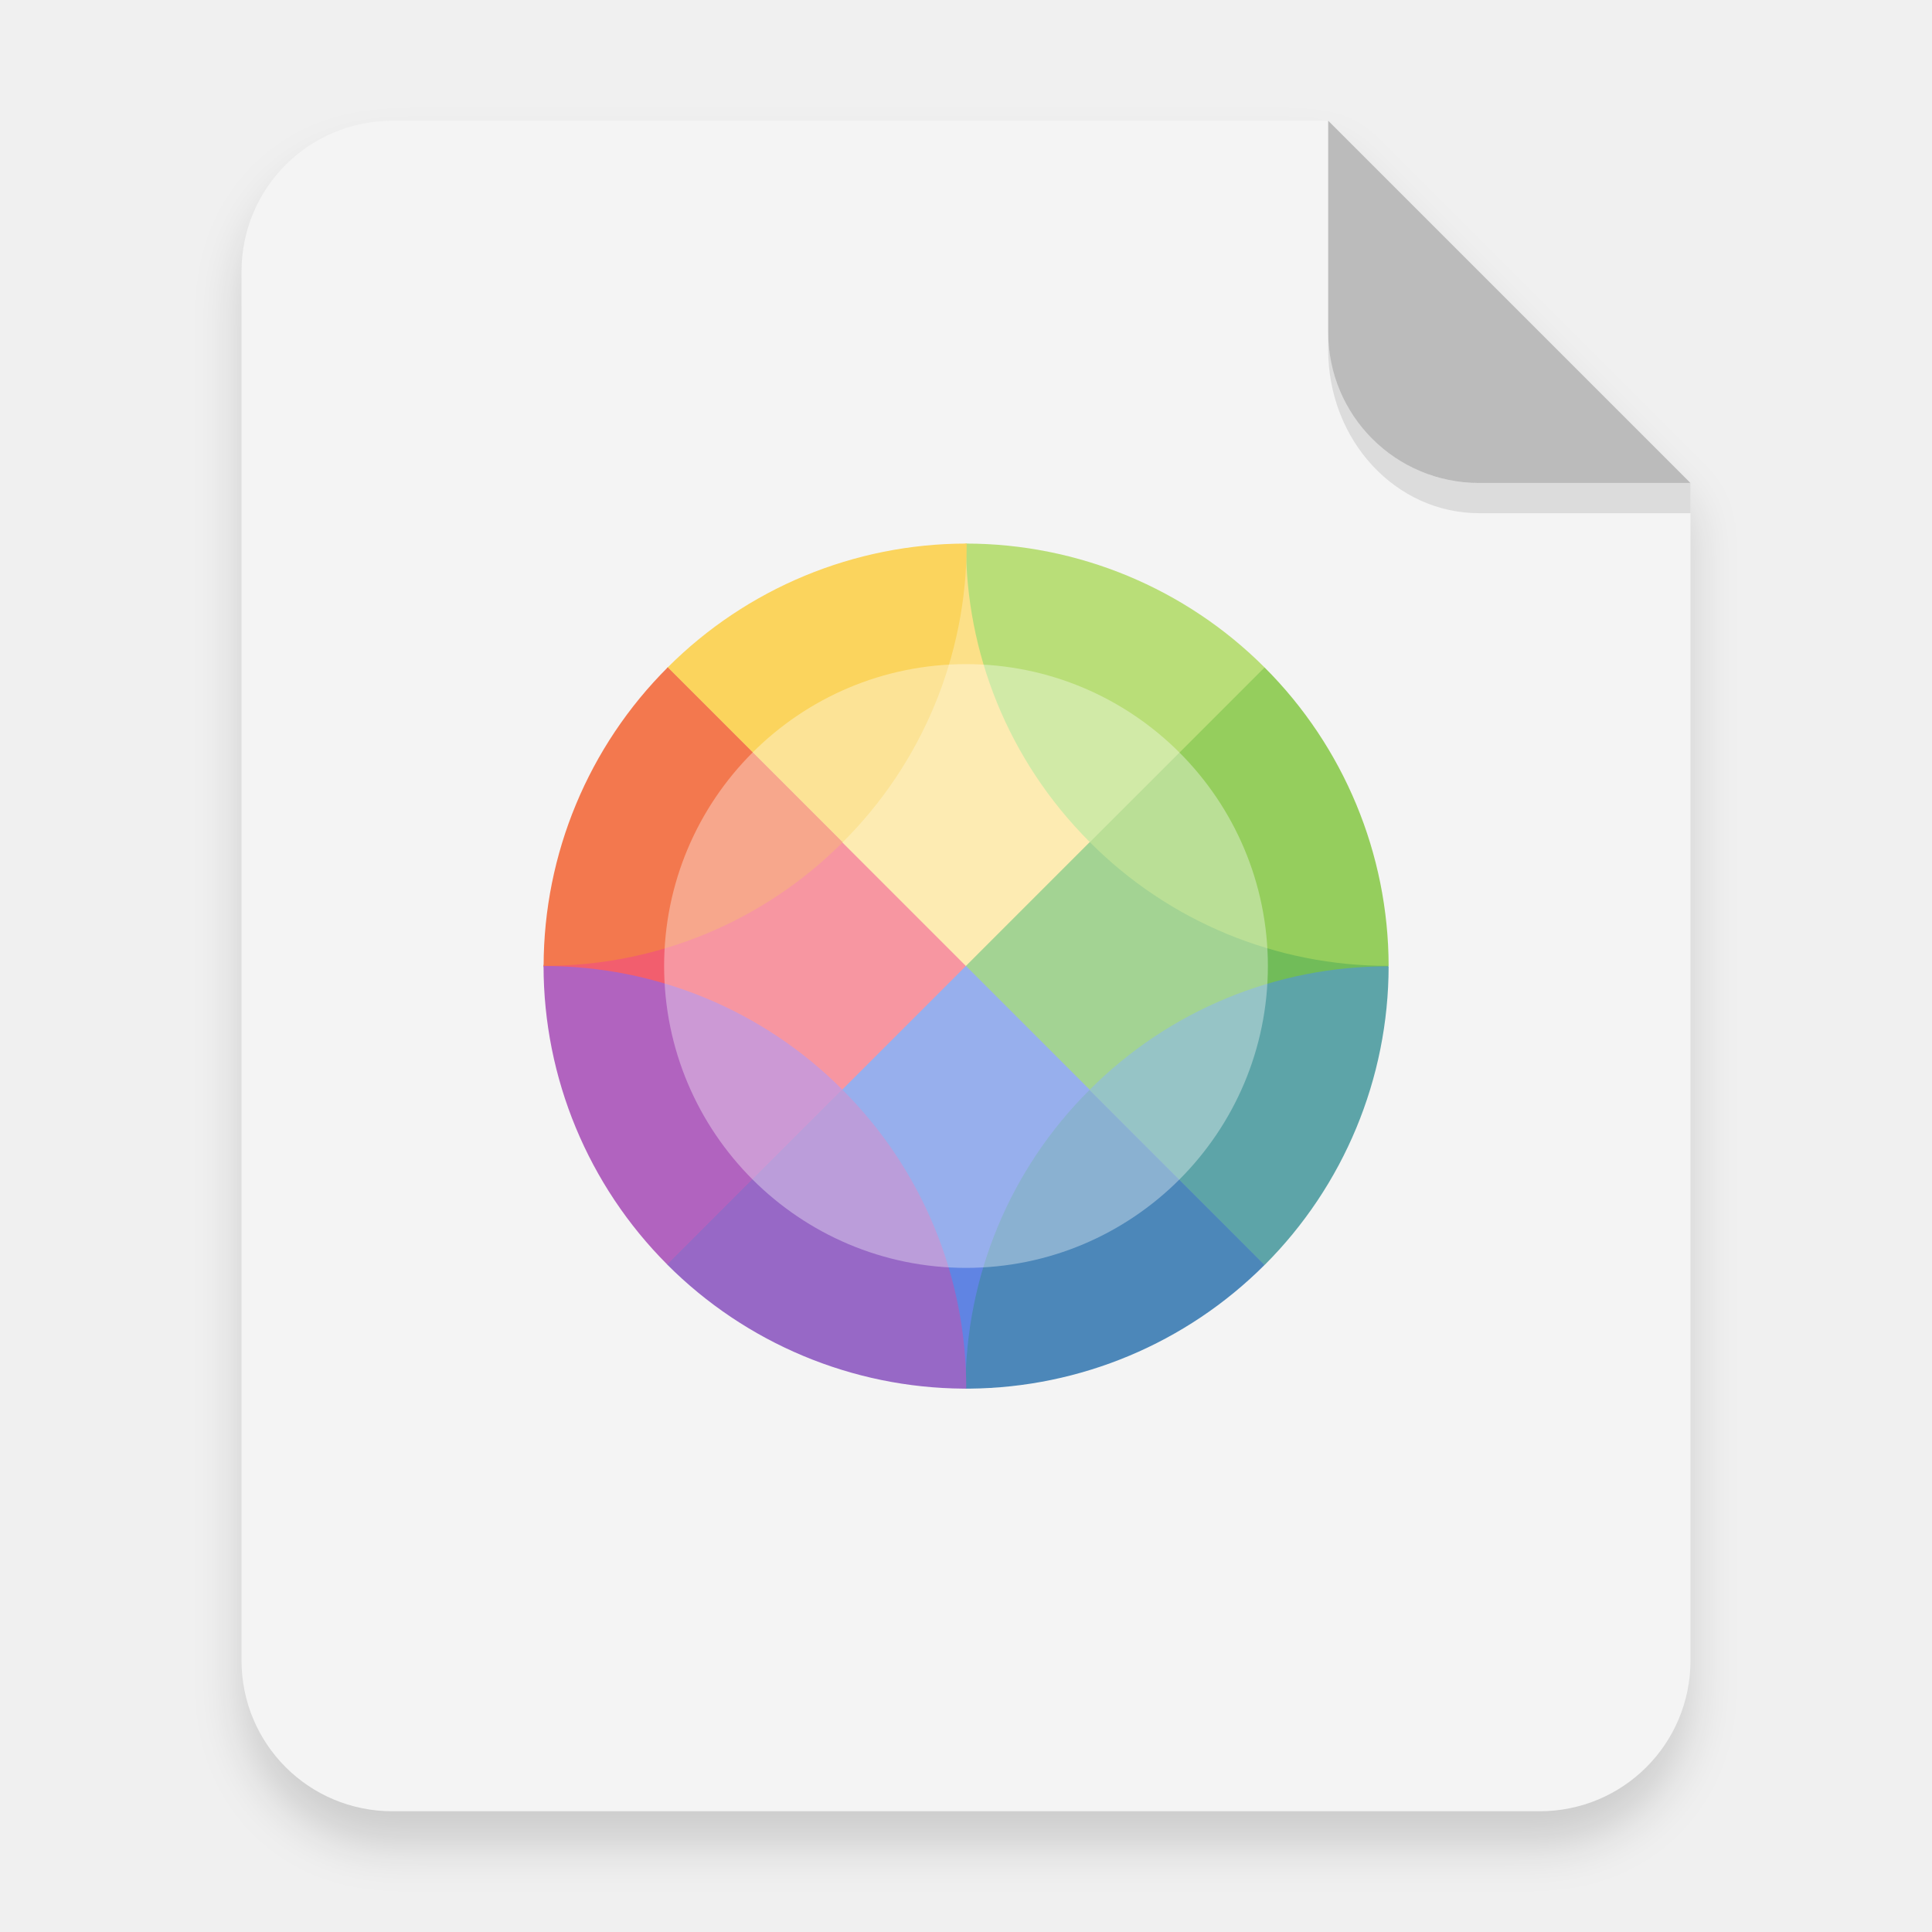
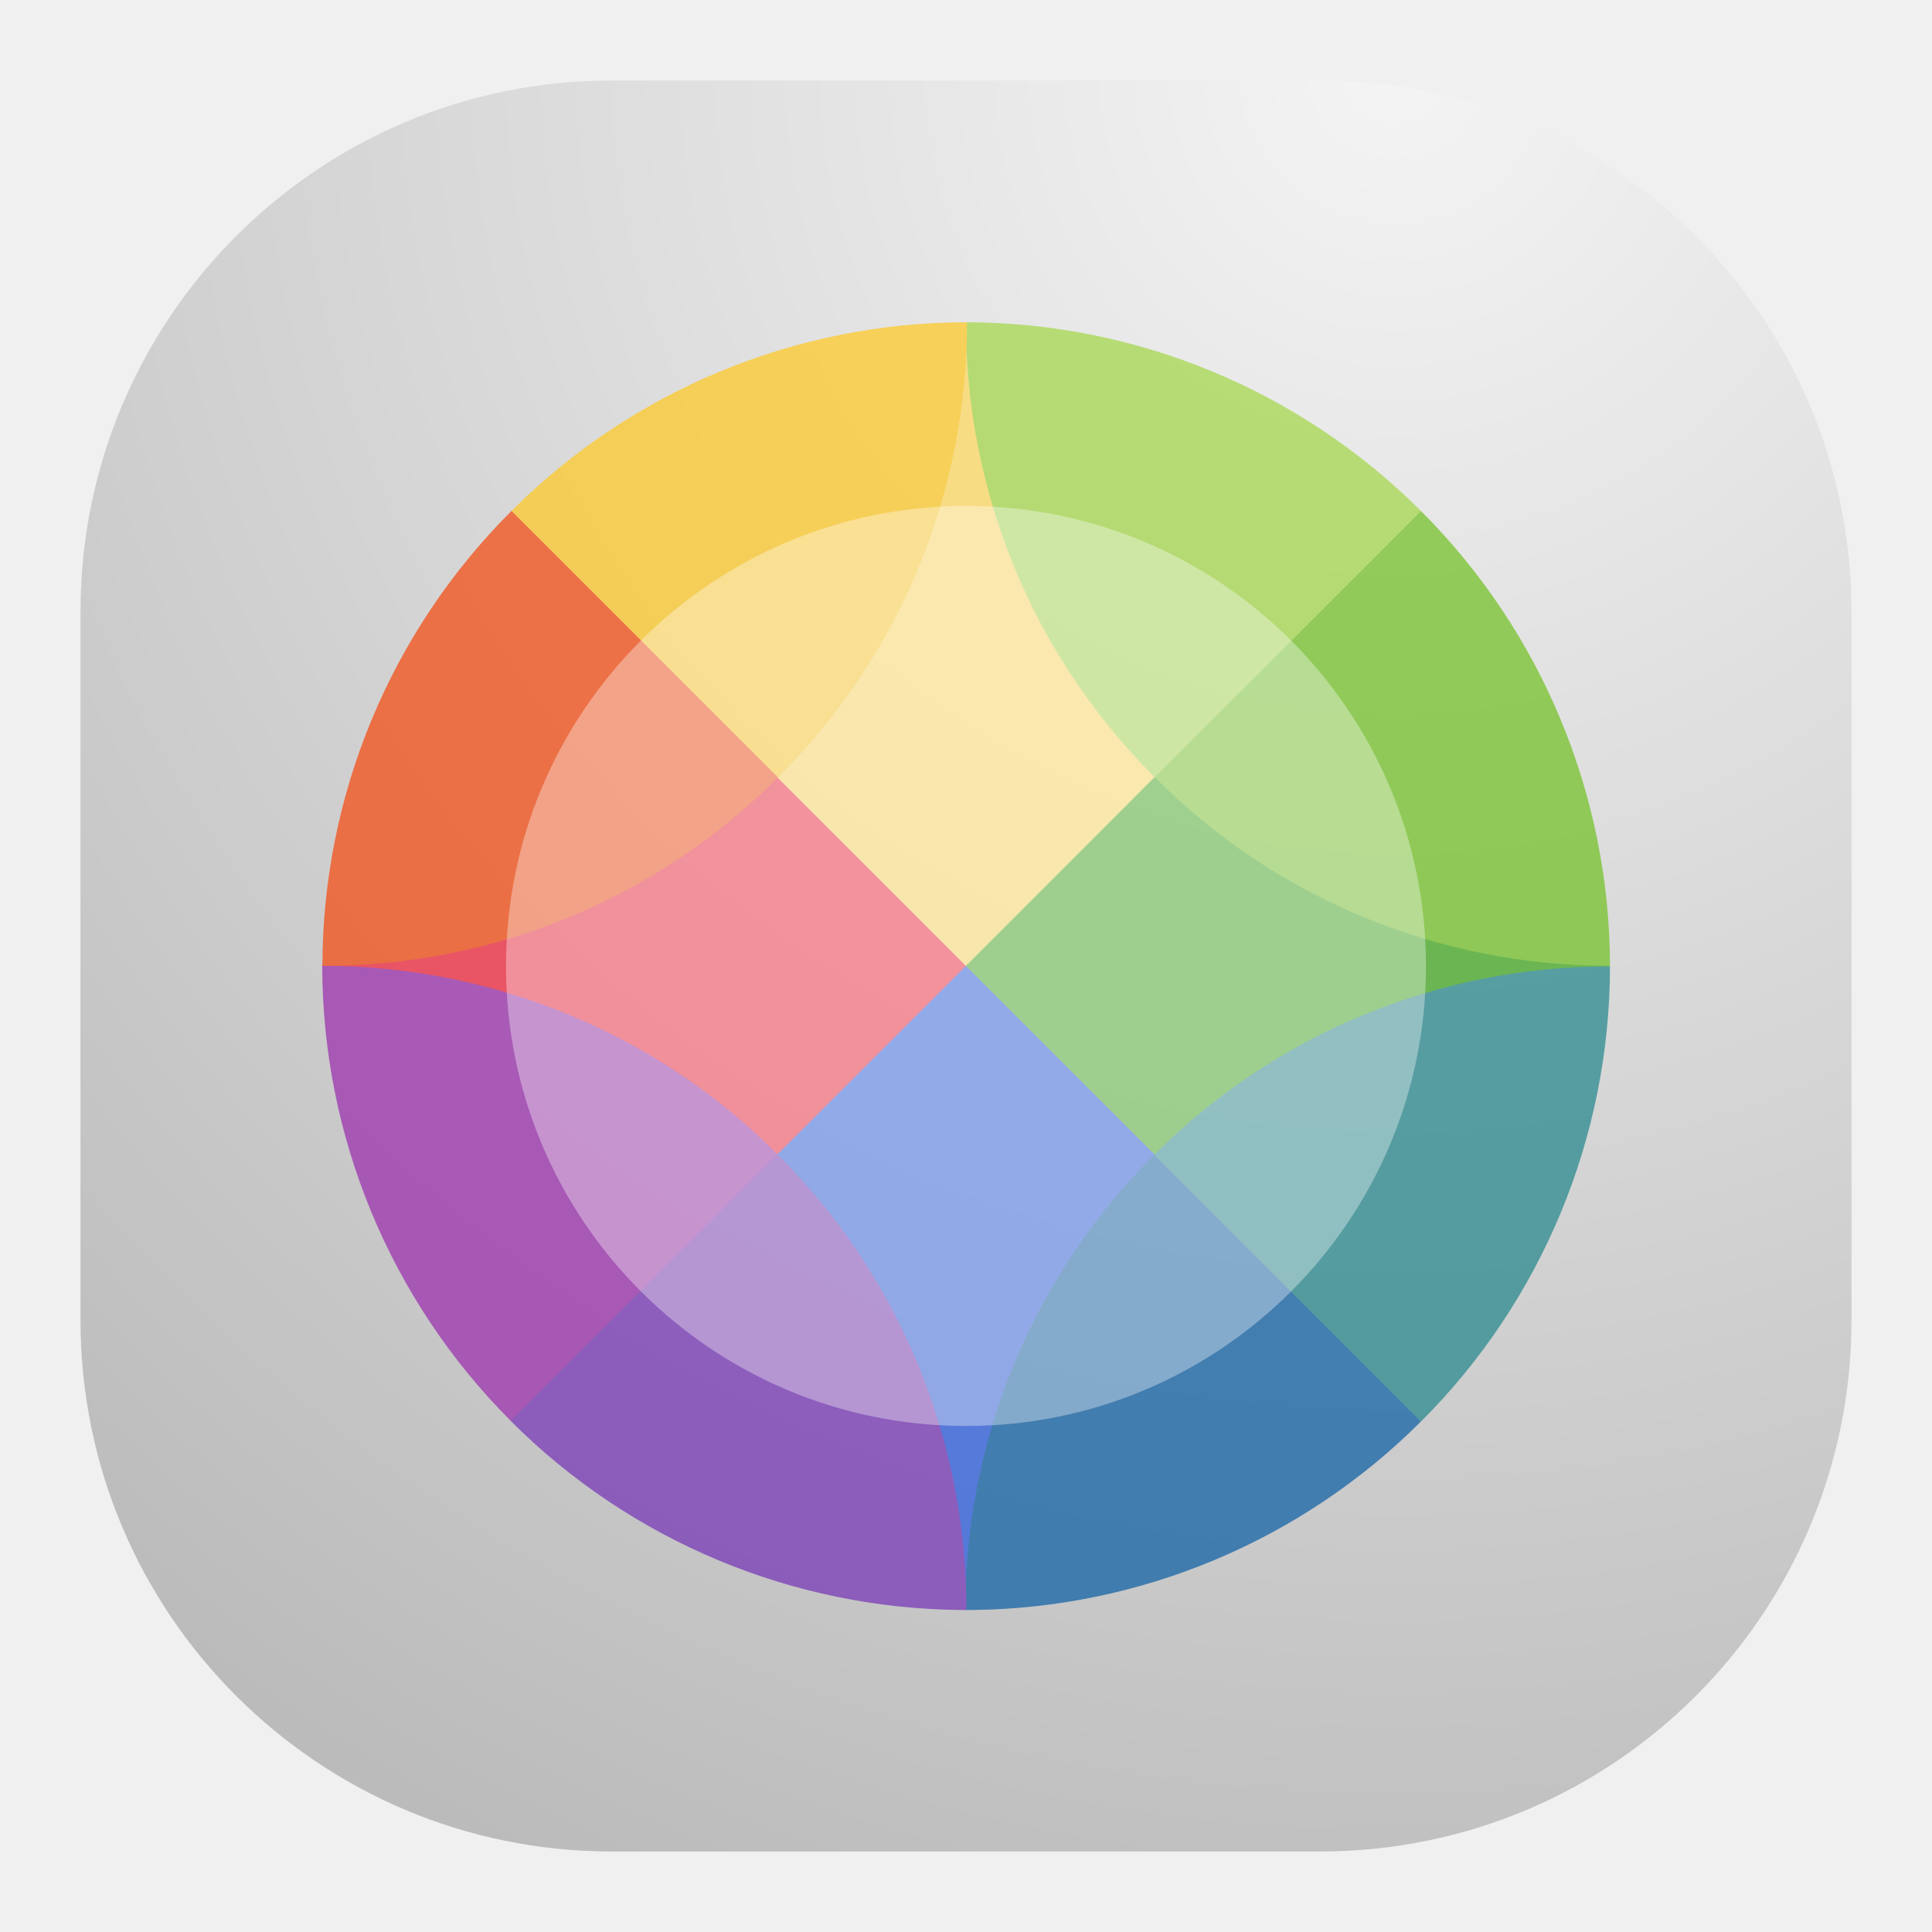
- <svg xmlns="http://www.w3.org/2000/svg" width="64" height="64" version="1.1">
+ <svg xmlns="http://www.w3.org/2000/svg" width="24" height="24" viewBox="0 0 24 24" fill="none">
+   <rect x="1" y="1" width="22" height="22" rx="6.6" fill="url(#paint0_radial_21_1875)" />
+   <g opacity="0.75">
+     <path d="M17.648 6.348C17.592 6.405 19.997 11.999 19.997 11.999L17.648 17.648C17.648 17.648 11.998 14.662 11.998 11.998C11.998 9.335 17.648 6.348 17.648 6.348Z" fill="#46A926" />
+     <path d="M6.348 17.648C6.405 17.591 4 11.998 4 11.998L6.348 6.348C6.348 6.348 11.999 9.335 11.999 11.999C11.999 14.662 6.348 17.648 6.348 17.648Z" fill="#F22C42" />
+     <path d="M17.648 6.348C17.592 6.405 11.998 4 11.998 4L6.347 6.348L11.998 11.999L17.648 6.348Z" fill="#FFDA64" />
+     <path d="M6.348 17.648L11.999 19.989C11.999 19.989 17.591 17.591 17.649 17.648L11.999 11.998L6.348 17.648Z" fill="#2F5FDD" />
+     <path d="M11.999 4.003C11.998 6.048 12.78 8.092 14.346 9.657L17.654 6.35C16.155 4.85 14.123 4.006 12.002 4.003H11.999Z" fill="#A6D74F" />
+     <path d="M17.654 6.35L14.346 9.657C15.087 10.401 15.969 10.991 16.939 11.393C17.91 11.794 18.95 12 20 11.997C19.996 9.878 19.153 7.847 17.654 6.35Z" fill="#76C22B" />
+     <path d="M14.338 14.346C13.593 15.087 13.002 15.968 12.6 16.938C12.197 17.909 11.99 18.949 11.991 20H12.071C14.166 19.98 16.17 19.14 17.651 17.659L14.338 14.346Z" fill="#1463A5" />
+     <path d="M20 12.006C18.948 12.002 17.907 12.207 16.935 12.609C15.963 13.01 15.08 13.601 14.338 14.346L17.651 17.66C19.153 16.161 19.998 14.128 20 12.006Z" fill="#2B898F" />
+     <path d="M4.003 11.999C4.003 12 4.003 12.002 4.003 12.003C4.006 14.121 4.848 16.152 6.345 17.651L9.658 14.339C8.917 13.595 8.036 13.005 7.065 12.604C6.094 12.202 5.054 11.996 4.003 11.999Z" fill="#9B33AE" />
+     <path d="M9.657 14.339L6.344 17.651C7.832 19.142 9.848 19.986 11.955 20H12.005C12.006 18.948 11.8 17.906 11.397 16.934C10.994 15.963 10.403 15.081 9.657 14.339Z" fill="#7839B7" />
+     <path d="M12.002 4.003C9.884 4.006 7.852 4.848 6.354 6.347L9.665 9.657C10.41 8.916 11.001 8.036 11.404 7.065C11.806 6.095 12.014 5.055 12.013 4.005C12.009 4.005 12.005 4.005 12.001 4.005L12.002 4.003Z" fill="#FDC92B" />
+     <path d="M6.354 6.347C4.853 7.844 4.008 9.876 4.005 11.997C5.056 12.001 6.098 11.796 7.069 11.394C8.041 10.992 8.923 10.402 9.665 9.657L6.354 6.347Z" fill="#F34F17" />
+   </g>
+   <path opacity="0.35" d="M12 17.714C15.156 17.714 17.714 15.156 17.714 12C17.714 8.844 15.156 6.285 12 6.285C8.844 6.285 6.286 8.844 6.286 12C6.286 15.156 8.844 17.714 12 17.714Z" fill="white" />
  <defs>
-     <filter id="a-6" x="-.039" y="-.033" width="1.078" height="1.067" color-interpolation-filters="sRGB">
-       <feGaussianBlur stdDeviation="0.206" />
-     </filter>
+     <radialGradient id="paint0_radial_21_1875" cx="0" cy="0" r="1" gradientUnits="userSpaceOnUse" gradientTransform="translate(17.5 1) rotate(116.565) scale(24.5967)">
+       <stop stop-color="#F4F4F4" />
+       <stop offset="1" stop-color="#BBBBBB" />
+     </radialGradient>
  </defs>
-   <g fill-rule="evenodd">
-     <path transform="scale(3.7796)" d="m3.439 1.354c-0.733 0-1.323 0.59-1.323 1.323v12.171c0 0.733 0.59 1.323 1.323 1.323h10.054c0.733 0 1.323-0.59 1.323-1.323v-10.319l-3.175-3.175z" filter="url(#a-6)" opacity=".15" stroke-width=".265" style="paint-order:stroke fill markers" />
-     <g transform="scale(3.7796)">
-       <path transform="scale(.26458)" d="m13 4c-2.77 0-5 2.23-5 5v46c0 2.77 2.23 5 5 5h38c2.77 0 5-2.23 5-5v-39l-12-12z" fill="#f4f4f4" style="paint-order:stroke fill markers" />
-       <path d="m14.816 4.233-3.175-3.175v1.852c0 0.733 0.59 1.323 1.323 1.323z" fill="#bbb" style="paint-order:stroke fill markers" />
-     </g>
-     <path d="m43.998 11v0.584c0 3.001 2.23 5.416 5 5.416h7l5.37e-4 -1-7 1.89e-4c-2.77 7.5e-5 -5-2.23-5-5z" opacity=".1" stroke-width="3.934" style="paint-order:stroke fill markers" />
-   </g>
-   <g transform="matrix(2.0346 0 0 2.035 14.777 14.777)" opacity=".75" stroke-width=".963">
-     <path d="m13.323 3.603c-0.048 0.049 2.02 4.86 2.02 4.86l-2.02 4.858s-4.86-2.568-4.86-4.859c0-2.29 4.86-4.859 4.86-4.859z" fill="#46a926" style="isolation:isolate" />
-     <path d="m3.604 13.321c0.049-0.049-2.02-4.859-2.02-4.859l2.02-4.859s4.86 2.569 4.86 4.86c0 2.29-4.86 4.858-4.86 4.858z" fill="#f22c42" style="isolation:isolate" />
-     <path d="m13.323 3.603c-0.048 0.049-4.86-2.019-4.86-2.019l-4.86 2.019 4.86 4.86z" fill="#ffda64" style="isolation:isolate" />
-     <path d="m3.604 13.321 4.86 2.013s4.81-2.062 4.86-2.013l-4.86-4.859z" fill="#2f5fdd" style="isolation:isolate" />
-     <path d="m8.464 1.587c-1e-3 1.758 0.672 3.516 2.019 4.862l2.845-2.844a6.88 6.88 0 0 0-4.861-2.018z" fill="#a6d74f" style="isolation:isolate" />
-     <path d="m13.328 3.605-2.845 2.844a6.84 6.84 0 0 0 4.863 2.012 6.88 6.88 0 0 0-2.018-4.856z" fill="#76c22b" style="isolation:isolate" />
-     <path d="m10.476 10.481a6.85 6.85 0 0 0-2.019 4.862h0.069a6.88 6.88 0 0 0 4.8-2.013z" fill="#1463a5" style="isolation:isolate" />
-     <path d="m15.346 8.469a6.84 6.84 0 0 0-4.87 2.012l2.85 2.85a6.88 6.88 0 0 0 2.02-4.862z" fill="#2b898f" style="isolation:isolate" />
-     <path d="m1.587 8.463a6.88 6.88 0 0 0 0 3e-3 6.88 6.88 0 0 0 2.014 4.857l2.85-2.848a6.839 6.839 0 0 0-4.864-2.011z" fill="#9b33ae" style="isolation:isolate" />
-     <path d="m6.45 10.475-2.85 2.848a6.88 6.88 0 0 0 4.826 2.02h0.043a6.85 6.85 0 0 0-2.019-4.868z" fill="#7839b7" style="isolation:isolate" />
-     <path d="m8.467 1.587a6.88 6.88 0 0 0-4.858 2.015l2.848 2.847a6.85 6.85 0 0 0 2.019-4.861 6.88 6.88 0 0 0-0.01 0z" fill="#fdc92b" style="isolation:isolate" />
-     <path d="m3.609 3.602a6.88 6.88 0 0 0-2.021 4.859 6.84 6.84 0 0 0 4.869-2.012z" fill="#f34f17" style="isolation:isolate" />
-   </g>
-   <circle cx="32" cy="32" r="10" fill="#fff" opacity=".35" stroke-width="1.89" style="paint-order:fill markers stroke" />
</svg>
